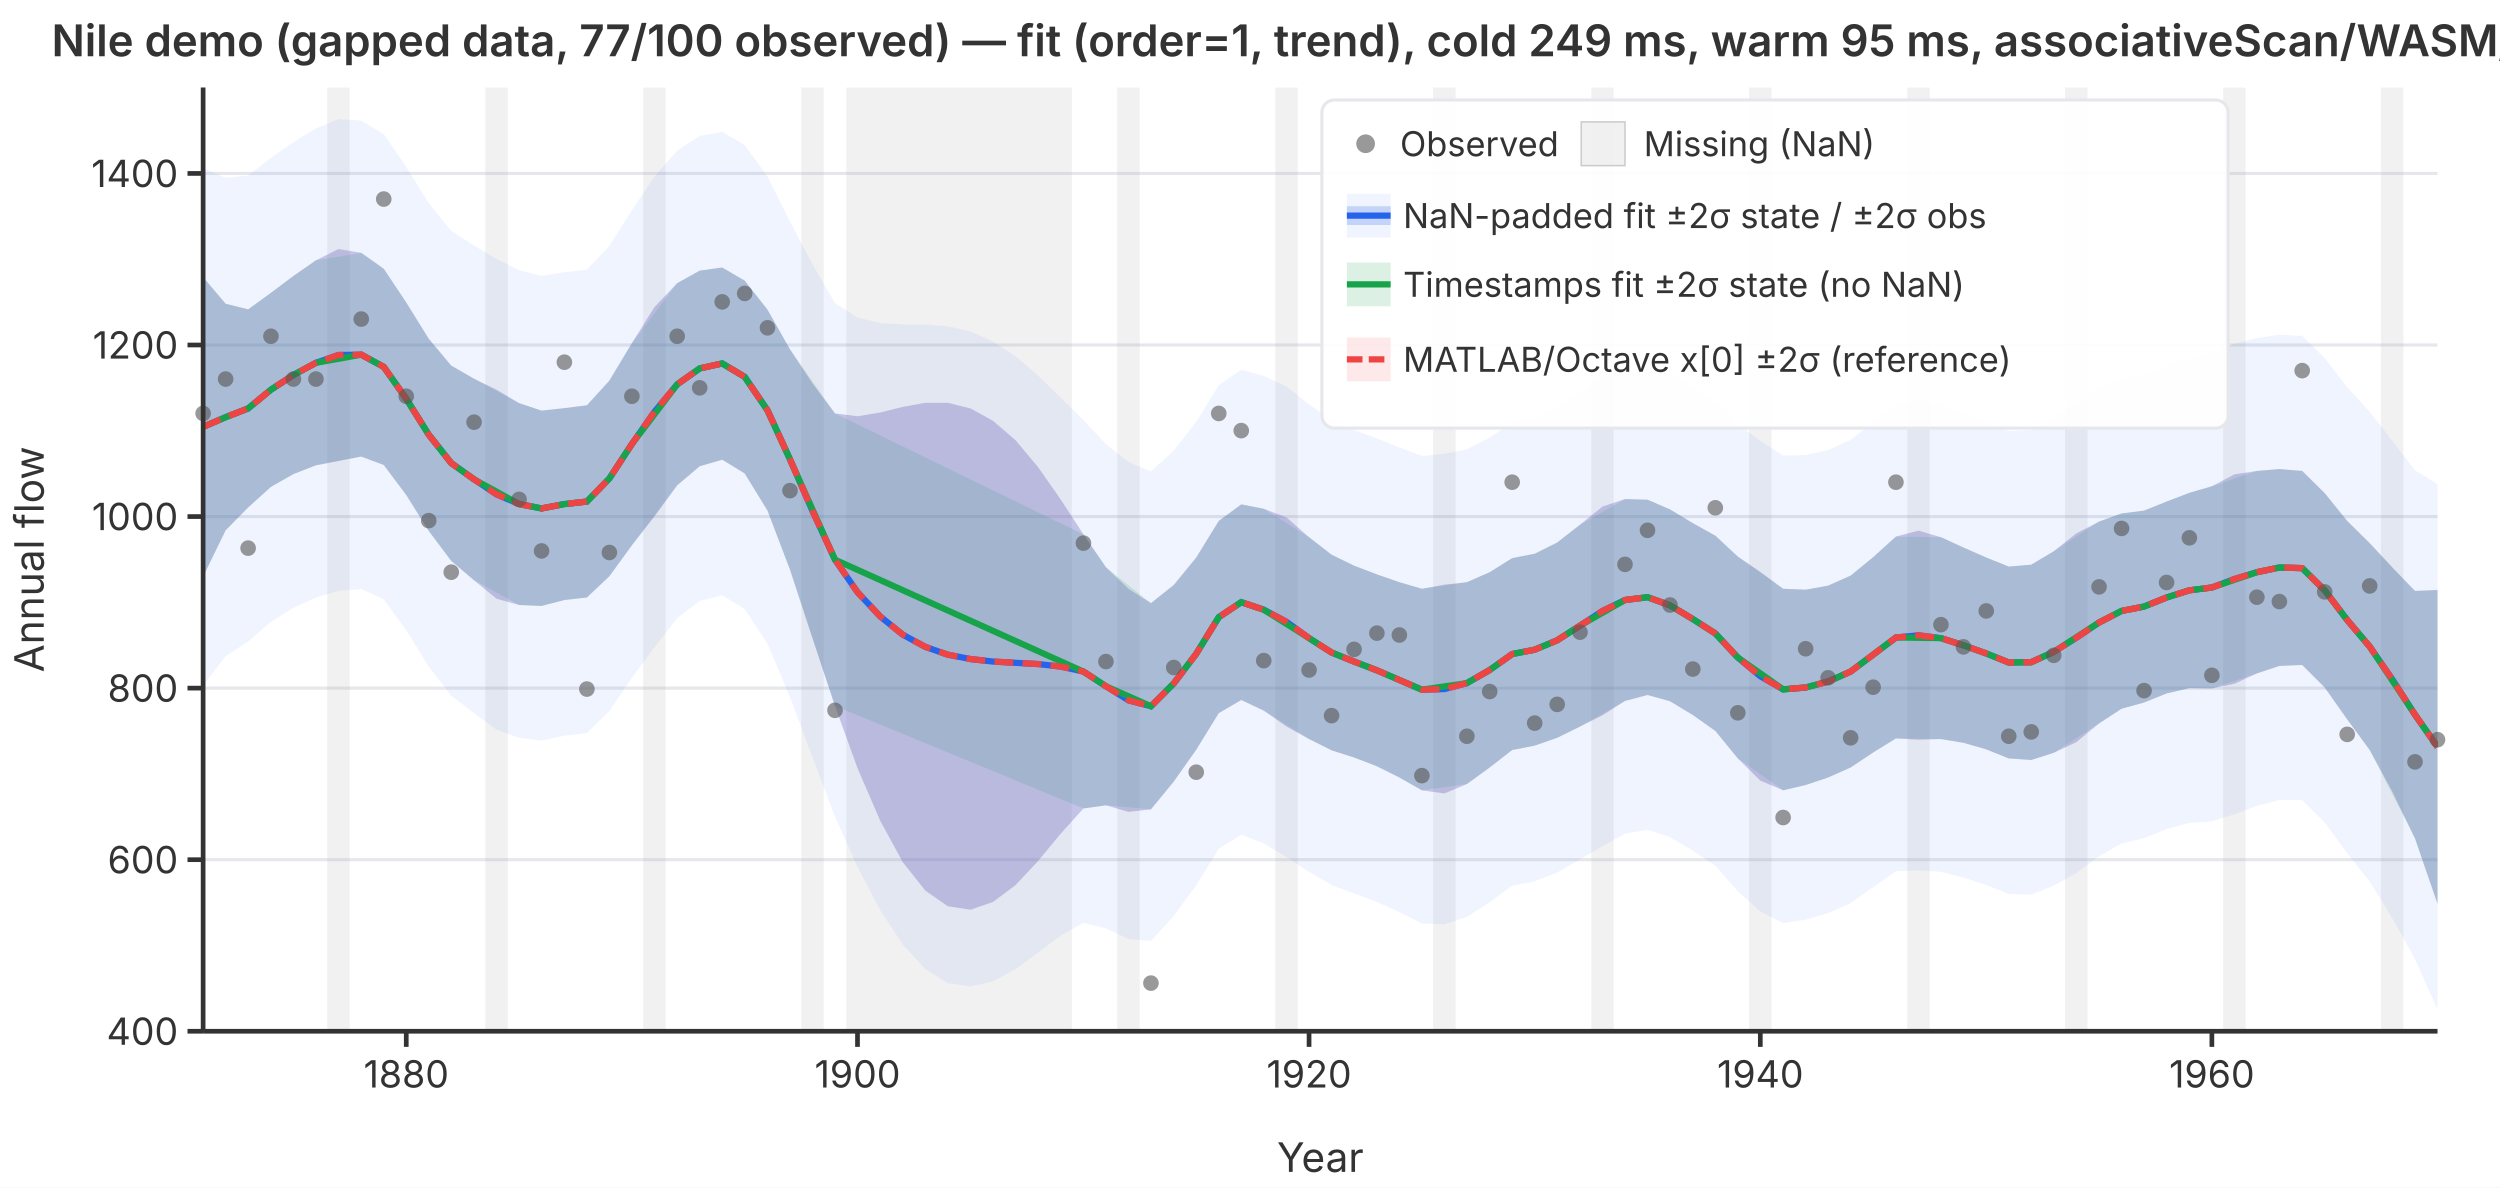
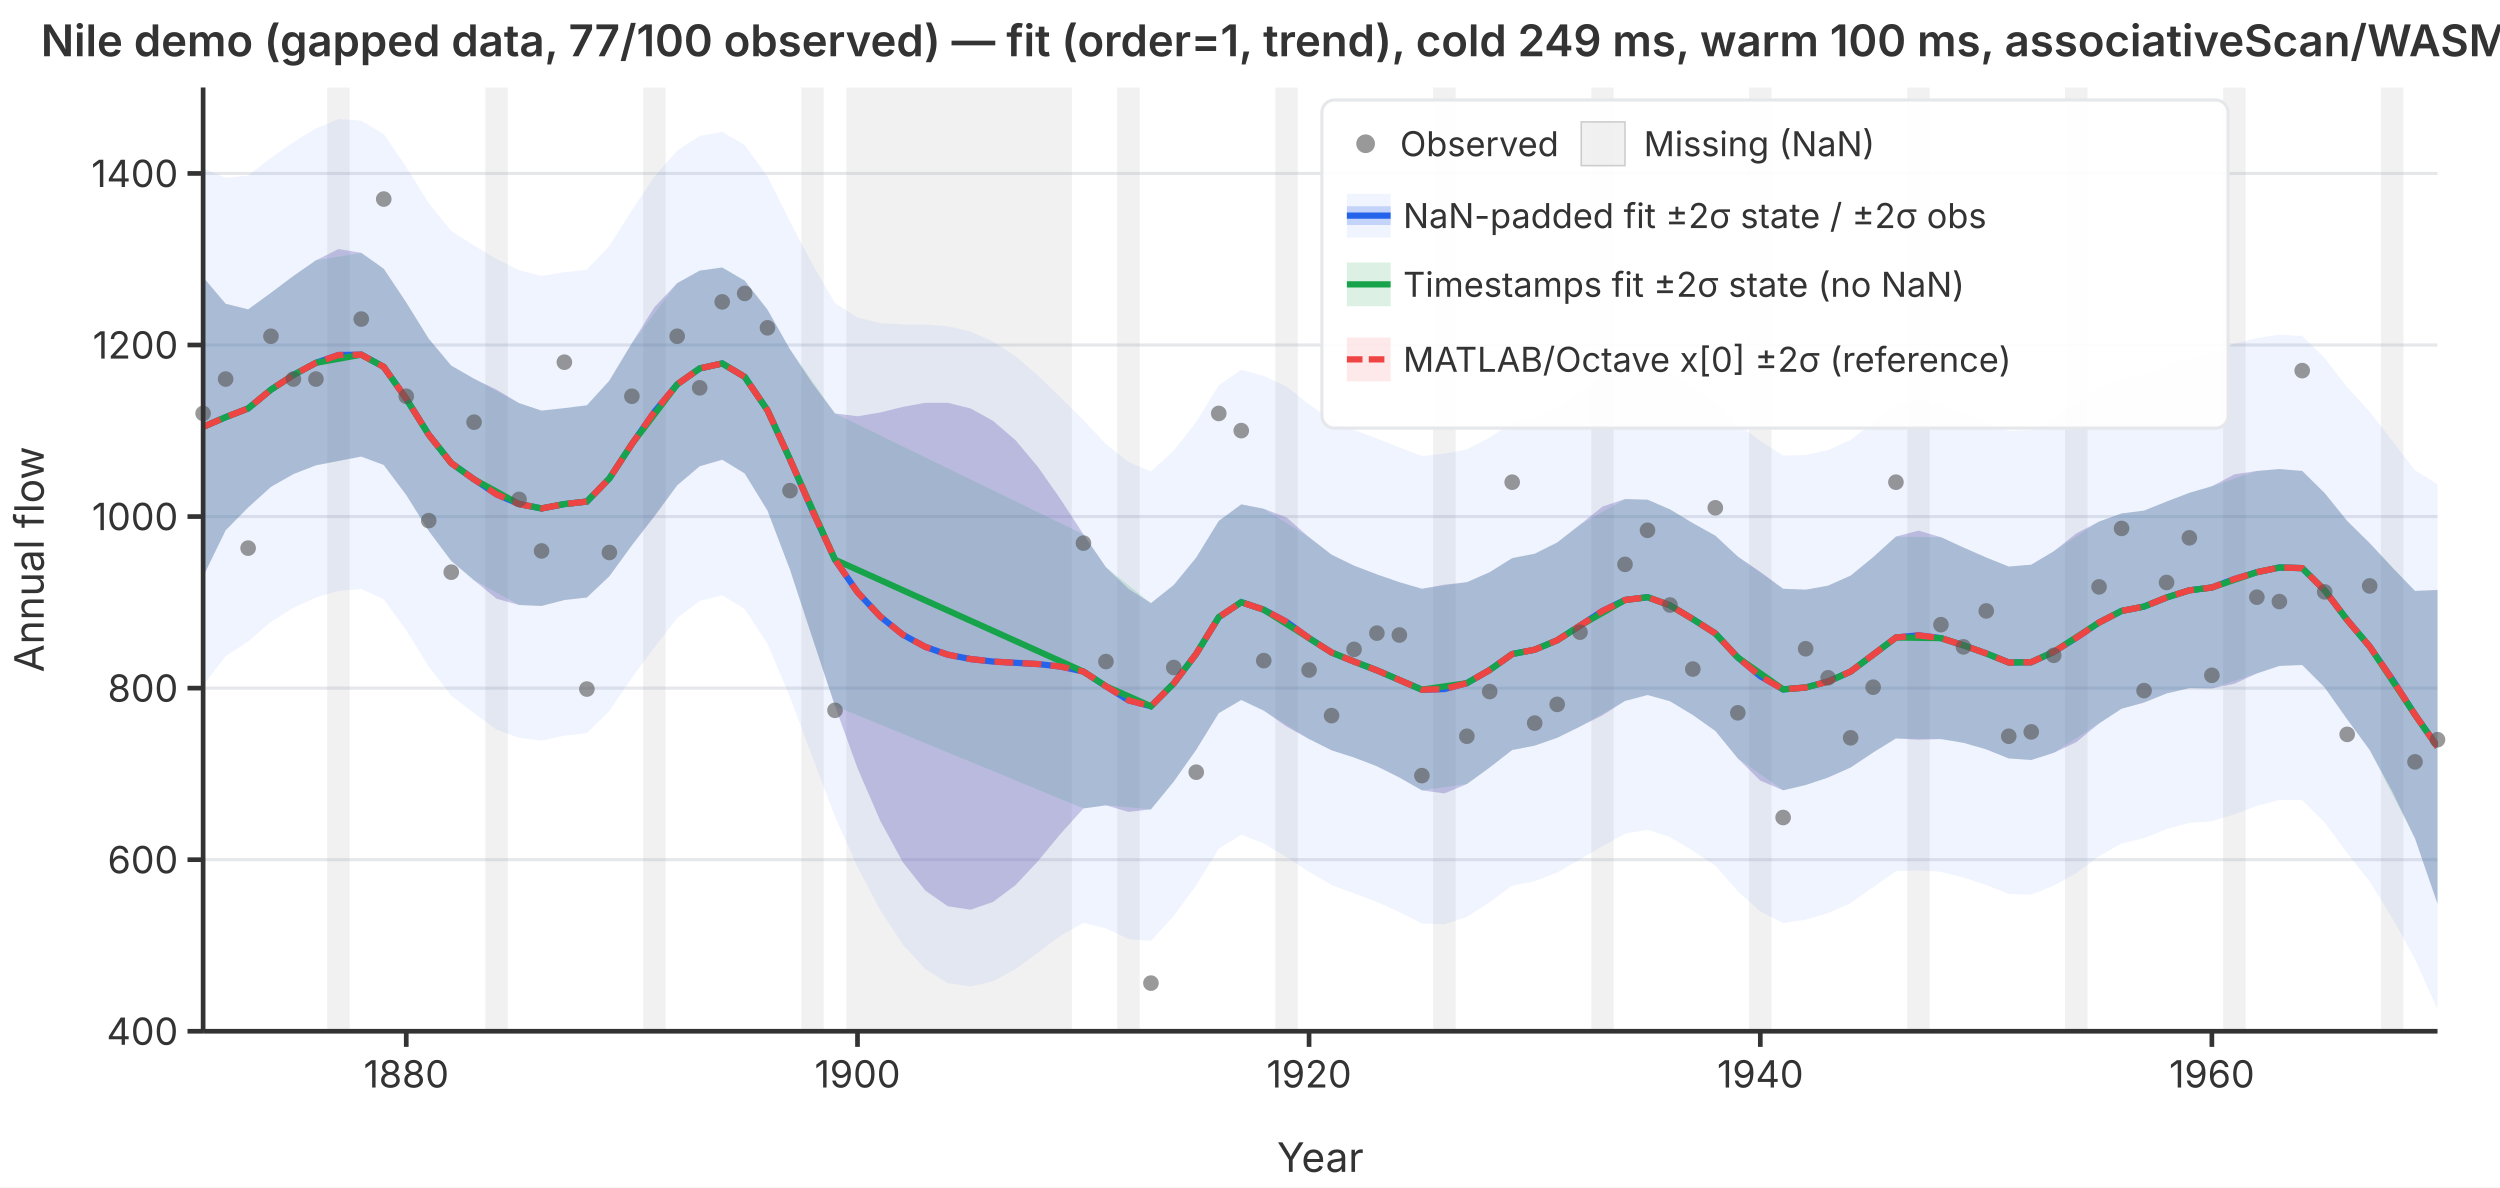
<svg xmlns="http://www.w3.org/2000/svg" viewBox="0 0 800 380" font-family="system-ui,-apple-system,sans-serif" font-size="12">
  <rect width="800" height="380" fill="white" />
  <defs>
    <clipPath id="plot-clip">
      <rect x="65" y="28" width="715" height="302" />
    </clipPath>
  </defs>
  <line x1="65" y1="330.0" x2="780" y2="330.0" stroke="#e5e7eb" stroke-width="1" />
  <line x1="65" y1="275.1" x2="780" y2="275.1" stroke="#e5e7eb" stroke-width="1" />
  <line x1="65" y1="220.2" x2="780" y2="220.2" stroke="#e5e7eb" stroke-width="1" />
  <line x1="65" y1="165.3" x2="780" y2="165.3" stroke="#e5e7eb" stroke-width="1" />
  <line x1="65" y1="110.4" x2="780" y2="110.4" stroke="#e5e7eb" stroke-width="1" />
  <line x1="65" y1="55.5" x2="780" y2="55.5" stroke="#e5e7eb" stroke-width="1" />
  <g clip-path="url(#plot-clip)">
    <rect x="104.7" y="28.0" width="7.2" height="302.0" fill="rgba(180,180,180,0.18)" />
    <rect x="155.3" y="28.0" width="7.2" height="302.0" fill="rgba(180,180,180,0.18)" />
    <rect x="205.8" y="28.0" width="7.2" height="302.0" fill="rgba(180,180,180,0.18)" />
    <rect x="256.4" y="28.0" width="7.2" height="302.0" fill="rgba(180,180,180,0.18)" />
    <rect x="270.8" y="28.0" width="72.2" height="302.0" fill="rgba(180,180,180,0.18)" />
    <rect x="357.5" y="28.0" width="7.2" height="302.0" fill="rgba(180,180,180,0.18)" />
    <rect x="408.1" y="28.0" width="7.2" height="302.0" fill="rgba(180,180,180,0.18)" />
    <rect x="458.6" y="28.0" width="7.2" height="302.0" fill="rgba(180,180,180,0.18)" />
    <rect x="509.2" y="28.0" width="7.2" height="302.0" fill="rgba(180,180,180,0.18)" />
    <rect x="559.7" y="28.0" width="7.2" height="302.0" fill="rgba(180,180,180,0.18)" />
    <rect x="610.3" y="28.0" width="7.2" height="302.0" fill="rgba(180,180,180,0.18)" />
    <rect x="660.8" y="28.0" width="7.2" height="302.0" fill="rgba(180,180,180,0.18)" />
    <rect x="711.4" y="28.0" width="7.2" height="302.0" fill="rgba(180,180,180,0.18)" />
    <rect x="761.9" y="28.0" width="7.2" height="302.0" fill="rgba(180,180,180,0.18)" />
    <path d="M65.0,53.8L72.2,56.9L79.4,56.2L86.7,50.5L93.9,45.5L101.1,41.1L108.3,38.1L115.6,38.6L122.8,42.9L130.0,53.4L137.2,65.0L144.4,73.9L151.7,78.6L158.9,82.9L166.1,86.5L173.3,88.3L180.6,87.1L187.8,86.3L195.0,78.7L202.2,67.3L209.4,56.5L216.7,48.2L223.9,43.5L231.1,42.2L238.3,46.4L245.6,56.5L252.8,70.9L260.0,84.6L267.2,97.0L274.4,101.6L281.7,103.4L288.9,103.8L296.1,103.8L303.3,104.4L310.6,106.1L317.8,109.3L325.0,114.0L332.2,120.2L339.4,127.2L346.7,134.4L353.9,142.1L361.1,147.8L368.3,150.9L375.6,144.2L382.8,135.0L390.0,123.3L397.2,118.3L404.4,120.3L411.7,123.7L418.9,129.4L426.1,134.4L433.3,137.6L440.6,140.3L447.8,143.2L455.0,145.9L462.2,145.2L469.4,143.8L476.7,140.0L483.9,135.2L491.1,133.8L498.3,130.5L505.6,125.4L512.8,120.2L520.0,117.2L527.2,116.8L534.4,119.6L541.7,124.0L548.9,128.3L556.1,135.6L563.3,141.1L570.6,145.8L577.8,145.6L585.0,144.0L592.2,140.8L599.4,135.2L606.7,129.2L613.9,128.0L621.1,129.4L628.3,132.1L635.6,135.0L642.8,137.9L650.0,137.6L657.2,133.9L664.4,128.8L671.7,124.4L678.9,121.1L686.1,119.9L693.3,117.1L700.6,114.6L707.8,113.1L715.0,110.0L722.2,108.2L729.4,107.1L736.7,107.5L743.9,114.6L751.1,123.9L758.3,131.8L765.6,141.1L772.8,150.5L780.0,154.9L780.0,323.1L772.8,306.9L765.6,293.9L758.3,282.1L751.1,273.0L743.9,263.2L736.7,256.0L729.4,256.0L722.2,257.9L715.0,260.6L707.8,262.8L700.6,263.3L693.3,265.3L686.1,268.2L678.9,269.9L671.7,274.0L664.4,279.4L657.2,283.4L650.0,286.3L642.8,286.1L635.6,283.2L628.3,280.8L621.1,279.0L613.9,278.5L606.7,278.8L599.4,283.9L592.2,289.0L585.0,292.2L577.8,294.3L570.6,295.4L563.3,291.7L556.1,285.2L548.9,277.0L541.7,272.2L534.4,267.9L527.2,265.5L520.0,266.8L512.8,270.8L505.6,275.0L498.3,279.2L491.1,282.0L483.9,283.4L476.7,288.7L469.4,293.4L462.2,295.8L455.0,295.5L447.8,291.9L440.6,288.6L433.3,285.9L426.1,283.2L418.9,279.0L411.7,274.3L404.4,269.9L397.2,267.1L390.0,271.6L382.8,283.3L375.6,293.1L368.3,301.1L361.1,300.5L353.9,297.1L346.7,295.3L339.4,299.4L332.2,304.8L325.0,310.1L317.8,314.0L310.6,315.7L303.3,314.6L296.1,310.1L288.9,302.3L281.7,291.3L274.4,277.4L267.2,261.3L260.0,242.3L252.8,223.1L245.6,206.0L238.3,194.9L231.1,190.5L223.9,192.3L216.7,197.8L209.4,207.2L202.2,216.9L195.0,227.5L187.8,234.6L180.6,235.4L173.3,237.0L166.1,236.1L158.9,233.5L151.7,228.2L144.4,222.6L137.2,213.3L130.0,201.7L122.8,191.8L115.6,188.5L108.3,189.1L101.1,191.2L93.9,194.5L86.7,199.0L79.4,205.3L72.2,210.0L65.0,219.3Z" fill="rgba(37,99,235,0.07)" stroke="none" />
    <path d="M65.0,88.7L72.2,97.2L79.4,99.0L86.7,93.7L93.9,88.3L101.1,83.3L108.3,79.7L115.6,80.9L122.8,86.0L130.0,96.8L137.2,108.4L144.4,117.0L151.7,121.2L158.9,124.7L166.1,129.0L173.3,131.4L180.6,130.6L187.8,129.7L195.0,121.8L202.2,109.8L209.4,98.3L216.7,90.6L223.9,86.6L231.1,85.6L238.3,89.8L245.6,99.1L252.8,111.8L260.0,122.7L267.2,132.3L274.4,133.2L281.7,132.0L288.9,130.2L296.1,128.9L303.3,128.9L310.6,130.7L317.8,134.7L325.0,140.9L332.2,149.5L339.4,159.8L346.7,171.0L353.9,181.5L361.1,188.4L368.3,193.0L375.6,187.2L382.8,178.4L390.0,166.7L397.2,161.4L404.4,162.8L411.7,165.6L418.9,171.9L426.1,177.5L433.3,181.0L440.6,183.8L447.8,186.3L455.0,188.4L462.2,187.1L469.4,186.3L476.7,183.1L483.9,178.6L491.1,177.2L498.3,173.6L505.6,167.9L512.8,162.1L520.0,159.7L527.2,159.9L534.4,163.0L541.7,167.4L548.9,171.4L556.1,178.1L563.3,183.0L570.6,188.4L577.8,188.7L585.0,187.4L592.2,184.2L599.4,178.3L606.7,171.7L613.9,169.8L621.1,171.9L628.3,175.2L635.6,178.4L642.8,181.3L650.0,180.7L657.2,176.4L664.4,170.7L671.7,166.9L678.9,164.3L686.1,163.4L693.3,160.5L700.6,157.7L707.8,155.6L715.0,151.8L722.2,150.7L729.4,150.1L736.7,150.7L743.9,157.8L751.1,166.7L758.3,173.8L765.6,181.7L772.8,189.1L780.0,188.8L780.0,289.2L772.8,268.3L765.6,253.4L758.3,240.0L751.1,230.2L743.9,220.0L736.7,212.8L729.4,213.1L722.2,215.5L715.0,218.8L707.8,220.3L700.6,220.2L693.3,221.9L686.1,224.8L678.9,226.8L671.7,231.5L664.4,237.5L657.2,240.9L650.0,243.2L642.8,242.7L635.6,239.8L628.3,237.7L621.1,236.5L613.9,236.7L606.7,236.3L599.4,240.8L592.2,245.6L585.0,248.8L577.8,251.2L570.6,252.9L563.3,249.8L556.1,242.7L548.9,233.9L541.7,228.8L534.4,224.4L527.2,222.4L520.0,224.3L512.8,228.9L505.6,232.5L498.3,236.1L491.1,238.6L483.9,240.0L476.7,245.6L469.4,250.9L462.2,253.9L455.0,252.9L447.8,248.8L440.6,245.2L433.3,242.4L426.1,240.1L418.9,236.5L411.7,232.5L404.4,227.4L397.2,224.0L390.0,228.2L382.8,239.9L375.6,250.1L368.3,259.0L361.1,259.8L353.9,257.7L346.7,258.7L339.4,266.8L332.2,275.5L325.0,283.2L317.8,288.6L310.6,291.1L303.3,290.0L296.1,285.0L288.9,275.9L281.7,262.7L274.4,245.8L267.2,225.9L260.0,204.3L252.8,182.3L245.6,163.4L238.3,151.5L231.1,147.1L223.9,149.2L216.7,155.3L209.4,165.3L202.2,174.5L195.0,184.4L187.8,191.2L180.6,192.0L173.3,193.9L166.1,193.6L158.9,191.6L151.7,185.7L144.4,179.5L137.2,169.9L130.0,158.4L122.8,148.8L115.6,146.1L108.3,147.5L101.1,148.9L93.9,151.7L86.7,155.8L79.4,162.4L72.2,169.7L65.0,184.5Z" fill="rgba(239,68,68,0.12)" stroke="none" />
    <path d="M65.0,88.7L72.2,97.2L79.4,99.0L86.7,93.7L93.9,88.3L101.1,83.3L115.6,80.9L122.8,86.0L130.0,96.8L137.2,108.4L144.4,117.0L151.7,121.2L166.1,129.0L173.3,131.4L180.6,130.6L187.8,129.7L195.0,121.8L202.2,109.8L216.7,90.6L223.9,86.6L231.1,85.6L238.3,89.8L245.6,99.1L252.8,111.8L267.2,132.3L346.7,171.0L353.9,181.5L368.3,193.0L375.6,187.2L382.8,178.4L390.0,166.7L397.2,161.4L404.4,162.8L418.9,171.9L426.1,177.5L433.3,181.0L440.6,183.8L447.8,186.3L455.0,188.4L469.4,186.3L476.7,183.1L483.9,178.6L491.1,177.2L498.3,173.6L505.6,167.9L520.0,159.7L527.2,159.9L534.4,163.0L541.7,167.4L548.9,171.4L556.1,178.1L570.6,188.4L577.8,188.7L585.0,187.4L592.2,184.2L599.4,178.3L606.7,171.7L621.1,171.9L628.3,175.2L635.6,178.4L642.8,181.3L650.0,180.7L657.2,176.4L671.7,166.9L678.9,164.3L686.1,163.4L693.3,160.5L700.6,157.7L707.8,155.6L722.2,150.7L729.4,150.1L736.7,150.7L743.9,157.8L751.1,166.7L758.3,173.8L772.8,189.1L780.0,188.8L780.0,289.2L772.8,268.3L758.3,240.0L751.1,230.2L743.9,220.0L736.7,212.8L729.4,213.1L722.2,215.5L707.8,220.3L700.6,220.2L693.3,221.9L686.1,224.8L678.9,226.8L671.7,231.5L657.2,240.9L650.0,243.2L642.8,242.7L635.6,239.8L628.3,237.7L621.1,236.5L606.7,236.3L599.4,240.8L592.2,245.6L585.0,248.8L577.8,251.2L570.6,252.9L556.1,242.7L548.9,233.9L541.7,228.8L534.4,224.4L527.2,222.4L520.0,224.3L505.6,232.5L498.3,236.1L491.1,238.6L483.9,240.0L476.7,245.6L469.4,250.9L455.0,252.9L447.8,248.8L440.6,245.2L433.3,242.4L426.1,240.1L418.9,236.5L404.4,227.4L397.2,224.0L390.0,228.2L382.8,239.9L375.6,250.1L368.3,259.0L353.9,257.7L346.7,258.7L267.2,225.9L252.8,182.3L245.6,163.4L238.3,151.5L231.1,147.1L223.9,149.2L216.7,155.3L202.2,174.5L195.0,184.4L187.8,191.2L180.6,192.0L173.3,193.9L166.1,193.6L151.7,185.7L144.4,179.5L137.2,169.9L130.0,158.4L122.8,148.8L115.6,146.1L101.1,148.9L93.9,151.7L86.7,155.8L79.4,162.4L72.2,169.7L65.0,184.5Z" fill="rgba(22,163,74,0.15)" stroke="none" />
    <path d="M65.0,88.7L72.2,97.2L79.4,99.0L86.7,93.7L93.9,88.3L101.1,83.3L108.3,79.7L115.6,80.9L122.8,86.0L130.0,96.8L137.2,108.4L144.4,117.0L151.7,121.2L158.9,124.7L166.1,129.0L173.3,131.4L180.6,130.6L187.8,129.7L195.0,121.8L202.2,109.8L209.4,98.3L216.7,90.6L223.9,86.6L231.1,85.6L238.3,89.8L245.6,99.1L252.8,111.8L260.0,122.7L267.2,132.3L274.4,133.2L281.7,132.0L288.9,130.2L296.1,128.9L303.3,128.9L310.6,130.7L317.8,134.7L325.0,140.9L332.2,149.5L339.4,159.8L346.7,171.0L353.9,181.5L361.1,188.4L368.3,193.0L375.6,187.2L382.8,178.4L390.0,166.7L397.2,161.4L404.4,162.8L411.7,165.6L418.9,171.9L426.1,177.5L433.3,181.0L440.6,183.8L447.8,186.3L455.0,188.4L462.2,187.1L469.4,186.3L476.7,183.1L483.9,178.6L491.1,177.2L498.3,173.6L505.6,167.9L512.8,162.1L520.0,159.7L527.2,159.9L534.4,163.0L541.7,167.4L548.9,171.4L556.1,178.1L563.3,183.0L570.6,188.4L577.8,188.7L585.0,187.4L592.2,184.2L599.4,178.3L606.7,171.7L613.9,169.8L621.1,171.9L628.3,175.2L635.6,178.4L642.8,181.3L650.0,180.7L657.2,176.4L664.4,170.7L671.7,166.9L678.9,164.3L686.1,163.4L693.3,160.5L700.6,157.7L707.8,155.6L715.0,151.8L722.2,150.7L729.4,150.1L736.7,150.7L743.9,157.8L751.1,166.7L758.3,173.8L765.6,181.7L772.8,189.1L780.0,188.8L780.0,289.2L772.8,268.3L765.6,253.4L758.3,240.0L751.1,230.2L743.9,220.0L736.7,212.8L729.4,213.1L722.2,215.5L715.0,218.8L707.8,220.3L700.6,220.2L693.3,221.9L686.1,224.8L678.9,226.8L671.7,231.5L664.4,237.5L657.2,240.9L650.0,243.2L642.8,242.7L635.6,239.8L628.3,237.7L621.1,236.5L613.9,236.7L606.7,236.3L599.4,240.8L592.2,245.6L585.0,248.8L577.8,251.2L570.6,252.9L563.3,249.8L556.1,242.7L548.9,233.9L541.7,228.8L534.4,224.4L527.2,222.4L520.0,224.3L512.8,228.9L505.6,232.5L498.3,236.1L491.1,238.6L483.9,240.0L476.7,245.6L469.4,250.9L462.2,253.9L455.0,252.9L447.8,248.8L440.6,245.2L433.3,242.4L426.1,240.1L418.9,236.5L411.7,232.5L404.4,227.4L397.2,224.0L390.0,228.2L382.8,239.9L375.6,250.1L368.3,259.0L361.1,259.8L353.9,257.7L346.7,258.7L339.4,266.8L332.2,275.5L325.0,283.2L317.8,288.6L310.6,291.1L303.3,290.0L296.1,285.0L288.9,275.9L281.7,262.7L274.4,245.8L267.2,225.9L260.0,204.3L252.8,182.3L245.6,163.4L238.3,151.5L231.1,147.1L223.9,149.2L216.7,155.3L209.4,165.3L202.2,174.5L195.0,184.4L187.8,191.2L180.6,192.0L173.3,193.9L166.1,193.6L158.9,191.6L151.7,185.7L144.4,179.5L137.2,169.9L130.0,158.4L122.8,148.8L115.6,146.1L108.3,147.5L101.1,148.9L93.9,151.7L86.7,155.8L79.4,162.4L72.2,169.7L65.0,184.5Z" fill="rgba(37,99,235,0.22)" stroke="none" />
    <polyline points="65.0,136.6 72.2,133.5 79.4,130.7 86.7,124.7 93.9,120.0 101.1,116.1 108.3,113.6 115.6,113.5 122.8,117.4 130.0,127.6 137.2,139.1 144.4,148.2 151.7,153.4 158.9,158.2 166.1,161.3 173.3,162.7 180.6,161.3 187.8,160.5 195.0,153.1 202.2,142.1 209.4,131.8 216.7,123.0 223.9,117.9 231.1,116.3 238.3,120.6 245.6,131.3 252.8,147.0 260.0,163.5 267.2,179.1 274.4,189.5 281.7,197.3 288.9,203.1 296.1,207.0 303.3,209.5 310.6,210.9 317.8,211.7 325.0,212.1 332.2,212.5 339.4,213.3 346.7,214.9 353.9,219.6 361.1,224.1 368.3,226.0 375.6,218.7 382.8,209.2 390.0,197.5 397.2,192.7 404.4,195.1 411.7,199.0 418.9,204.2 426.1,208.8 433.3,211.7 440.6,214.5 447.8,217.6 455.0,220.7 462.2,220.5 469.4,218.6 476.7,214.4 483.9,209.3 491.1,207.9 498.3,204.9 505.6,200.2 512.8,195.5 520.0,192.0 527.2,191.1 534.4,193.7 541.7,198.1 548.9,202.7 556.1,210.4 563.3,216.4 570.6,220.6 577.8,220.0 585.0,218.1 592.2,214.9 599.4,209.5 606.7,204.0 613.9,203.3 621.1,204.2 628.3,206.5 635.6,209.1 642.8,212.0 650.0,211.9 657.2,208.6 664.4,204.1 671.7,199.2 678.9,195.5 686.1,194.1 693.3,191.2 700.6,188.9 707.8,188.0 715.0,185.3 722.2,183.1 729.4,181.6 736.7,181.8 743.9,188.9 751.1,198.4 758.3,206.9 765.6,217.5 772.8,228.7 780.0,239.0" fill="none" stroke="#2563eb" stroke-width="2" />
    <polyline points="65.0,136.6 72.2,133.5 79.4,130.7 86.7,124.7 93.9,120.0 101.1,116.1 115.6,113.5 122.8,117.4 130.0,127.6 137.2,139.1 144.4,148.2 151.7,153.4 166.1,161.3 173.3,162.7 180.6,161.3 187.8,160.5 195.0,153.1 202.2,142.1 216.7,123.0 223.9,117.9 231.1,116.3 238.3,120.6 245.6,131.3 252.8,147.0 267.2,179.1 346.7,214.9 353.9,219.6 368.3,226.0 375.6,218.7 382.8,209.2 390.0,197.5 397.2,192.7 404.4,195.1 418.9,204.2 426.1,208.8 433.3,211.7 440.6,214.5 447.8,217.6 455.0,220.7 469.4,218.6 476.7,214.4 483.9,209.3 491.1,207.9 498.3,204.9 505.6,200.2 520.0,192.0 527.2,191.1 534.4,193.7 541.7,198.1 548.9,202.7 556.1,210.4 570.6,220.6 577.8,220.0 585.0,218.1 592.2,214.9 599.4,209.5 606.7,204.0 621.1,204.2 628.3,206.5 635.6,209.1 642.8,212.0 650.0,211.9 657.2,208.6 671.7,199.2 678.9,195.5 686.1,194.1 693.3,191.2 700.6,188.9 707.8,188.0 722.2,183.1 729.4,181.6 736.7,181.8 743.9,188.9 751.1,198.4 758.3,206.9 772.8,228.7 780.0,239.0" fill="none" stroke="#16a34a" stroke-width="2" />
    <polyline points="65.0,136.6 72.2,133.5 79.4,130.7 86.7,124.7 93.9,120.0 101.1,116.1 108.3,113.6 115.6,113.5 122.8,117.4 130.0,127.6 137.2,139.1 144.4,148.2 151.7,153.4 158.9,158.2 166.1,161.3 173.3,162.7 180.6,161.3 187.8,160.5 195.0,153.1 202.2,142.1 209.4,131.8 216.7,123.0 223.9,117.9 231.1,116.3 238.3,120.6 245.6,131.3 252.8,147.0 260.0,163.5 267.2,179.1 274.4,189.5 281.7,197.3 288.9,203.1 296.1,207.0 303.3,209.5 310.6,210.9 317.8,211.7 325.0,212.1 332.2,212.5 339.4,213.3 346.7,214.9 353.9,219.6 361.1,224.1 368.3,226.0 375.6,218.7 382.8,209.2 390.0,197.5 397.2,192.7 404.4,195.1 411.7,199.0 418.9,204.2 426.1,208.8 433.3,211.7 440.6,214.5 447.8,217.6 455.0,220.7 462.2,220.5 469.4,218.6 476.7,214.4 483.9,209.3 491.1,207.9 498.3,204.9 505.6,200.2 512.8,195.5 520.0,192.0 527.2,191.1 534.4,193.7 541.7,198.1 548.9,202.7 556.1,210.4 563.3,216.4 570.6,220.6 577.8,220.0 585.0,218.1 592.2,214.9 599.4,209.5 606.7,204.0 613.9,203.3 621.1,204.2 628.3,206.5 635.6,209.1 642.8,212.0 650.0,211.9 657.2,208.6 664.4,204.1 671.7,199.2 678.9,195.5 686.1,194.1 693.3,191.2 700.6,188.9 707.8,188.0 715.0,185.3 722.2,183.1 729.4,181.6 736.7,181.8 743.9,188.9 751.1,198.4 758.3,206.9 765.6,217.5 772.8,228.7 780.0,239.0" fill="none" stroke="#ef4444" stroke-width="2" stroke-dasharray="6,3" />
  </g>
  <circle cx="65.0" cy="132.3" r="2.5" fill="#555" opacity="0.6" />
  <circle cx="72.2" cy="121.3" r="2.5" fill="#555" opacity="0.6" />
  <circle cx="79.4" cy="175.4" r="2.5" fill="#555" opacity="0.6" />
  <circle cx="86.7" cy="107.6" r="2.5" fill="#555" opacity="0.6" />
  <circle cx="93.9" cy="121.3" r="2.5" fill="#555" opacity="0.6" />
  <circle cx="101.1" cy="121.3" r="2.5" fill="#555" opacity="0.6" />
  <circle cx="115.6" cy="102.1" r="2.5" fill="#555" opacity="0.6" />
  <circle cx="122.8" cy="63.7" r="2.5" fill="#555" opacity="0.6" />
  <circle cx="130.0" cy="126.8" r="2.5" fill="#555" opacity="0.6" />
  <circle cx="137.2" cy="166.6" r="2.5" fill="#555" opacity="0.6" />
  <circle cx="144.4" cy="183.1" r="2.5" fill="#555" opacity="0.6" />
  <circle cx="151.7" cy="135.1" r="2.5" fill="#555" opacity="0.6" />
  <circle cx="166.1" cy="159.8" r="2.5" fill="#555" opacity="0.6" />
  <circle cx="173.3" cy="176.3" r="2.5" fill="#555" opacity="0.6" />
  <circle cx="180.6" cy="115.9" r="2.5" fill="#555" opacity="0.6" />
  <circle cx="187.8" cy="220.5" r="2.5" fill="#555" opacity="0.6" />
  <circle cx="195.0" cy="176.8" r="2.5" fill="#555" opacity="0.6" />
  <circle cx="202.2" cy="126.8" r="2.5" fill="#555" opacity="0.6" />
  <circle cx="216.7" cy="107.6" r="2.5" fill="#555" opacity="0.6" />
  <circle cx="223.9" cy="124.1" r="2.5" fill="#555" opacity="0.6" />
  <circle cx="231.1" cy="96.6" r="2.5" fill="#555" opacity="0.6" />
  <circle cx="238.3" cy="93.9" r="2.5" fill="#555" opacity="0.6" />
  <circle cx="245.6" cy="104.9" r="2.5" fill="#555" opacity="0.6" />
  <circle cx="252.8" cy="157.0" r="2.5" fill="#555" opacity="0.6" />
  <circle cx="267.2" cy="227.3" r="2.5" fill="#555" opacity="0.6" />
  <circle cx="346.7" cy="173.8" r="2.5" fill="#555" opacity="0.6" />
  <circle cx="353.9" cy="211.7" r="2.5" fill="#555" opacity="0.6" />
  <circle cx="368.3" cy="314.6" r="2.5" fill="#555" opacity="0.6" />
  <circle cx="375.6" cy="213.6" r="2.5" fill="#555" opacity="0.6" />
  <circle cx="382.8" cy="247.1" r="2.5" fill="#555" opacity="0.6" />
  <circle cx="390.0" cy="132.3" r="2.5" fill="#555" opacity="0.6" />
  <circle cx="397.2" cy="137.8" r="2.5" fill="#555" opacity="0.6" />
  <circle cx="404.4" cy="211.4" r="2.5" fill="#555" opacity="0.6" />
  <circle cx="418.9" cy="214.4" r="2.5" fill="#555" opacity="0.6" />
  <circle cx="426.1" cy="229.0" r="2.5" fill="#555" opacity="0.6" />
  <circle cx="433.3" cy="207.8" r="2.5" fill="#555" opacity="0.6" />
  <circle cx="440.6" cy="202.6" r="2.5" fill="#555" opacity="0.6" />
  <circle cx="447.8" cy="203.2" r="2.5" fill="#555" opacity="0.6" />
  <circle cx="455.0" cy="248.2" r="2.5" fill="#555" opacity="0.6" />
  <circle cx="469.4" cy="235.6" r="2.5" fill="#555" opacity="0.6" />
  <circle cx="476.7" cy="221.3" r="2.5" fill="#555" opacity="0.6" />
  <circle cx="483.9" cy="154.3" r="2.5" fill="#555" opacity="0.6" />
  <circle cx="491.1" cy="231.4" r="2.5" fill="#555" opacity="0.6" />
  <circle cx="498.3" cy="225.4" r="2.5" fill="#555" opacity="0.6" />
  <circle cx="505.6" cy="202.3" r="2.5" fill="#555" opacity="0.6" />
  <circle cx="520.0" cy="180.6" r="2.5" fill="#555" opacity="0.6" />
  <circle cx="527.2" cy="169.7" r="2.5" fill="#555" opacity="0.6" />
  <circle cx="534.4" cy="193.6" r="2.5" fill="#555" opacity="0.6" />
  <circle cx="541.7" cy="214.1" r="2.5" fill="#555" opacity="0.6" />
  <circle cx="548.9" cy="162.5" r="2.5" fill="#555" opacity="0.6" />
  <circle cx="556.1" cy="228.1" r="2.5" fill="#555" opacity="0.6" />
  <circle cx="570.6" cy="261.6" r="2.5" fill="#555" opacity="0.6" />
  <circle cx="577.8" cy="207.6" r="2.5" fill="#555" opacity="0.6" />
  <circle cx="585.0" cy="216.9" r="2.5" fill="#555" opacity="0.6" />
  <circle cx="592.2" cy="236.1" r="2.5" fill="#555" opacity="0.6" />
  <circle cx="599.4" cy="219.9" r="2.5" fill="#555" opacity="0.6" />
  <circle cx="606.7" cy="154.3" r="2.5" fill="#555" opacity="0.6" />
  <circle cx="621.1" cy="199.9" r="2.5" fill="#555" opacity="0.6" />
  <circle cx="628.3" cy="207.0" r="2.5" fill="#555" opacity="0.6" />
  <circle cx="635.6" cy="195.5" r="2.5" fill="#555" opacity="0.6" />
  <circle cx="642.8" cy="235.6" r="2.5" fill="#555" opacity="0.6" />
  <circle cx="650.0" cy="234.2" r="2.5" fill="#555" opacity="0.6" />
  <circle cx="657.2" cy="209.7" r="2.5" fill="#555" opacity="0.6" />
  <circle cx="671.7" cy="187.8" r="2.5" fill="#555" opacity="0.6" />
  <circle cx="678.9" cy="169.1" r="2.5" fill="#555" opacity="0.6" />
  <circle cx="686.1" cy="221.0" r="2.5" fill="#555" opacity="0.6" />
  <circle cx="693.3" cy="186.4" r="2.5" fill="#555" opacity="0.6" />
  <circle cx="700.6" cy="172.1" r="2.5" fill="#555" opacity="0.6" />
  <circle cx="707.8" cy="216.1" r="2.5" fill="#555" opacity="0.6" />
  <circle cx="722.2" cy="191.1" r="2.5" fill="#555" opacity="0.6" />
  <circle cx="729.4" cy="192.5" r="2.5" fill="#555" opacity="0.6" />
  <circle cx="736.7" cy="118.6" r="2.5" fill="#555" opacity="0.6" />
  <circle cx="743.9" cy="189.4" r="2.5" fill="#555" opacity="0.6" />
  <circle cx="751.1" cy="235.0" r="2.5" fill="#555" opacity="0.6" />
  <circle cx="758.3" cy="187.5" r="2.5" fill="#555" opacity="0.6" />
  <circle cx="772.8" cy="243.8" r="2.5" fill="#555" opacity="0.6" />
  <circle cx="780.0" cy="236.7" r="2.5" fill="#555" opacity="0.6" />
  <line x1="65" y1="28" x2="65" y2="330" stroke="#333" stroke-width="1.5" />
  <line x1="65" y1="330" x2="780" y2="330" stroke="#333" stroke-width="1.5" />
  <line x1="60" y1="330.0" x2="65" y2="330.0" stroke="#333" stroke-width="1.5" />
  <text x="57" y="330.0" text-anchor="end" dominant-baseline="middle" fill="#333">400</text>
  <line x1="60" y1="275.1" x2="65" y2="275.1" stroke="#333" stroke-width="1.5" />
  <text x="57" y="275.1" text-anchor="end" dominant-baseline="middle" fill="#333">600</text>
  <line x1="60" y1="220.2" x2="65" y2="220.2" stroke="#333" stroke-width="1.5" />
  <text x="57" y="220.2" text-anchor="end" dominant-baseline="middle" fill="#333">800</text>
  <line x1="60" y1="165.3" x2="65" y2="165.3" stroke="#333" stroke-width="1.5" />
  <text x="57" y="165.3" text-anchor="end" dominant-baseline="middle" fill="#333">1000</text>
  <line x1="60" y1="110.4" x2="65" y2="110.4" stroke="#333" stroke-width="1.5" />
  <text x="57" y="110.4" text-anchor="end" dominant-baseline="middle" fill="#333">1200</text>
  <line x1="60" y1="55.5" x2="65" y2="55.5" stroke="#333" stroke-width="1.5" />
  <text x="57" y="55.5" text-anchor="end" dominant-baseline="middle" fill="#333">1400</text>
  <line x1="130.0" y1="330" x2="130.0" y2="335" stroke="#333" stroke-width="1.5" />
  <text x="130.0" y="348" text-anchor="middle" fill="#333">1880</text>
  <line x1="274.4" y1="330" x2="274.4" y2="335" stroke="#333" stroke-width="1.5" />
  <text x="274.4" y="348" text-anchor="middle" fill="#333">1900</text>
  <line x1="418.9" y1="330" x2="418.9" y2="335" stroke="#333" stroke-width="1.5" />
  <text x="418.9" y="348" text-anchor="middle" fill="#333">1920</text>
  <line x1="563.3" y1="330" x2="563.3" y2="335" stroke="#333" stroke-width="1.5" />
  <text x="563.3" y="348" text-anchor="middle" fill="#333">1940</text>
  <line x1="707.8" y1="330" x2="707.8" y2="335" stroke="#333" stroke-width="1.5" />
  <text x="707.8" y="348" text-anchor="middle" fill="#333">1960</text>
  <text x="422.5" y="375" text-anchor="middle" fill="#333" font-size="13">Year</text>
  <text x="14" y="179.0" text-anchor="middle" fill="#333" font-size="13" transform="rotate(-90,14,179.0)">Annual flow</text>
-   <text x="422.5" y="18" text-anchor="middle" fill="#333" font-size="14" font-weight="600">Nile demo (gapped data, 77/100 observed) — fit (order=1, trend), cold 249 ms, warm 95 ms, associativeScan/WASM/f64</text>
+   <text x="422.5" y="18" text-anchor="middle" fill="#333" font-size="14" font-weight="600">Nile demo (gapped data, 77/100 observed) — fit (order=1, trend), cold 249 ms, warm 100 ms, associativeScan/WASM/f64</text>
  <rect x="423" y="32" width="290" height="105" rx="4" fill="rgba(255,255,255,0.92)" stroke="#e5e7eb" stroke-width="1" />
  <circle cx="437" cy="46" r="3" fill="#555" opacity="0.6" />
  <text x="448" y="46" dominant-baseline="middle" fill="#333" font-size="11">Observed</text>
  <rect x="506" y="39" width="14" height="14" fill="rgba(180,180,180,0.18)" stroke="#ccc" stroke-width="0.5" />
  <text x="526" y="46" dominant-baseline="middle" fill="#333" font-size="11">Missing (NaN)</text>
  <rect x="431" y="62" width="14" height="14" fill="rgba(37,99,235,0.07)" stroke="none" />
  <rect x="431" y="66" width="14" height="6" fill="rgba(37,99,235,0.22)" stroke="none" />
  <line x1="431" y1="69" x2="445" y2="69" stroke="#2563eb" stroke-width="2" />
  <text x="449" y="69" dominant-baseline="middle" fill="#333" font-size="11">NaN-padded fit ±2σ state / ±2σ obs</text>
  <rect x="431" y="84" width="14" height="14" fill="rgba(22,163,74,0.15)" stroke="none" />
  <line x1="431" y1="91" x2="445" y2="91" stroke="#16a34a" stroke-width="2" />
  <text x="449" y="91" dominant-baseline="middle" fill="#333" font-size="11">Timestamps fit ±2σ state (no NaN)</text>
  <rect x="431" y="108" width="14" height="14" fill="rgba(239,68,68,0.12)" stroke="none" />
  <line x1="431" y1="115" x2="445" y2="115" stroke="#ef4444" stroke-width="2" stroke-dasharray="5,2" />
  <text x="449" y="115" dominant-baseline="middle" fill="#333" font-size="11">MATLAB/Octave x[0] ±2σ (reference)</text>
</svg>
